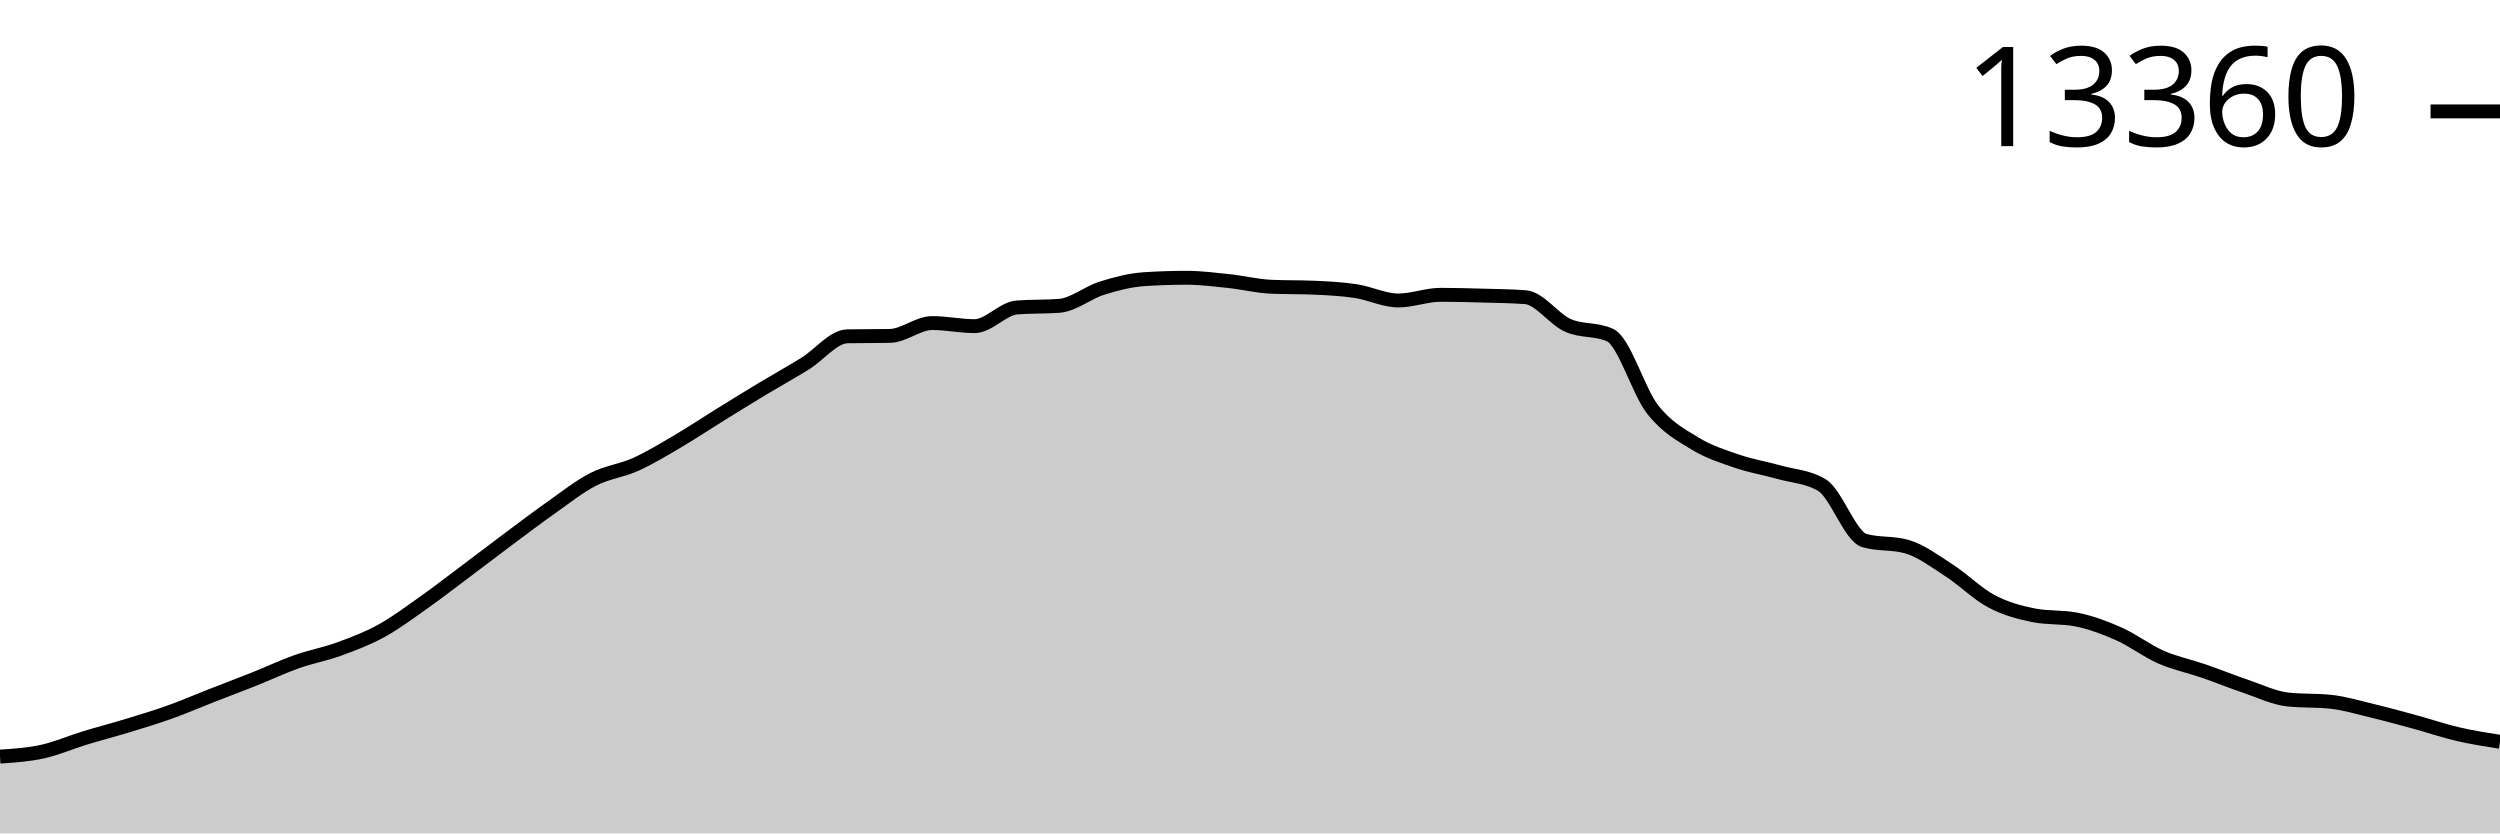
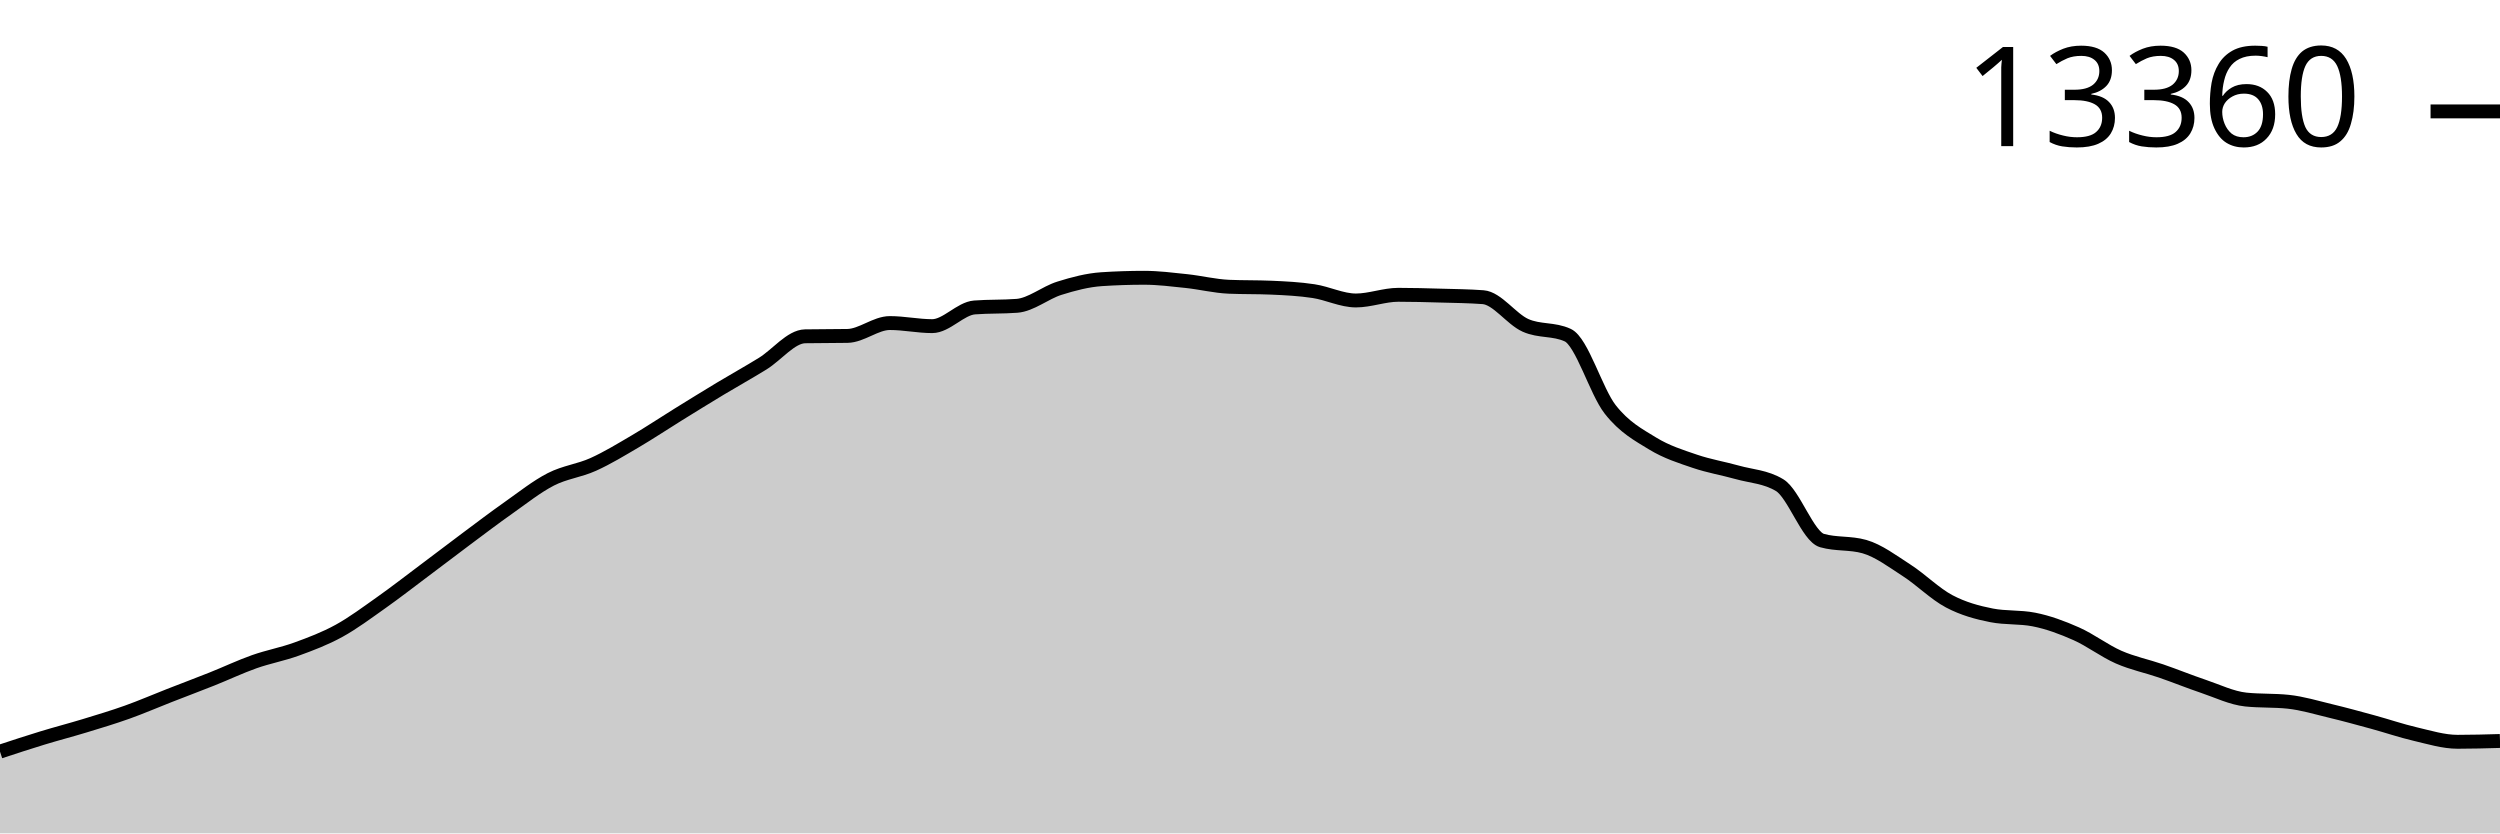
<svg xmlns="http://www.w3.org/2000/svg" viewBox="0 0 180 60">
  <g transform="translate(0,20)">
-     <path class="area" fill="rgba(0, 0, 0, 0.2)" d="M0,34.475C1.017,34.408,2.034,34.34,3.051,34.117C4.068,33.894,5.085,33.447,6.102,33.137C7.119,32.826,8.136,32.564,9.153,32.254C10.169,31.944,11.186,31.64,12.203,31.277C13.22,30.914,14.237,30.472,15.254,30.075C16.271,29.677,17.288,29.297,18.305,28.892C19.322,28.487,20.339,28.003,21.356,27.643C22.373,27.283,23.39,27.103,24.407,26.733C25.424,26.363,26.441,25.98,27.458,25.422C28.475,24.863,29.492,24.101,30.508,23.383C31.525,22.664,32.542,21.873,33.559,21.111C34.576,20.349,35.593,19.569,36.61,18.811C37.627,18.053,38.644,17.279,39.661,16.563C40.678,15.846,41.695,15.033,42.712,14.512C43.729,13.992,44.746,13.897,45.763,13.438C46.78,12.98,47.797,12.359,48.814,11.762C49.831,11.164,50.847,10.485,51.864,9.855C52.881,9.225,53.898,8.596,54.915,7.984C55.932,7.372,56.949,6.811,57.966,6.182C58.983,5.554,60,4.232,61.017,4.214C62.034,4.195,63.051,4.205,64.068,4.186C65.085,4.168,66.102,3.26,67.119,3.26C68.136,3.26,69.153,3.482,70.169,3.482C71.186,3.482,72.203,2.214,73.22,2.136C74.237,2.058,75.254,2.097,76.271,2.019C77.288,1.941,78.305,1.074,79.322,0.755C80.339,0.435,81.356,0.169,82.373,0.101C83.39,0.034,84.407,0,85.424,0C86.441,0,87.458,0.13,88.475,0.237C89.492,0.345,90.508,0.602,91.525,0.646C92.542,0.69,93.559,0.668,94.576,0.712C95.593,0.756,96.61,0.807,97.627,0.961C98.644,1.115,99.661,1.634,100.678,1.634C101.695,1.634,102.712,1.226,103.729,1.226C104.746,1.226,105.763,1.255,106.78,1.284C107.797,1.312,108.814,1.322,109.831,1.397C110.847,1.472,111.864,2.968,112.881,3.424C113.898,3.88,114.915,3.66,115.932,4.132C116.949,4.604,117.966,8.174,118.983,9.474C120,10.773,121.017,11.306,122.034,11.929C123.051,12.552,124.068,12.866,125.085,13.213C126.102,13.56,127.119,13.724,128.136,14.01C129.153,14.297,130.169,14.318,131.186,14.932C132.203,15.547,133.22,18.63,134.237,18.92C135.254,19.211,136.271,19.066,137.288,19.356C138.305,19.647,139.322,20.416,140.339,21.072C141.356,21.728,142.373,22.755,143.39,23.293C144.407,23.832,145.424,24.105,146.441,24.305C147.458,24.505,148.475,24.405,149.492,24.605C150.508,24.804,151.525,25.18,152.542,25.632C153.559,26.083,154.576,26.866,155.593,27.313C156.61,27.759,157.627,27.958,158.644,28.309C159.661,28.659,160.678,29.074,161.695,29.417C162.712,29.76,163.729,30.26,164.746,30.367C165.763,30.473,166.78,30.42,167.797,30.526C168.814,30.633,169.831,30.944,170.847,31.188C171.864,31.431,172.881,31.712,173.898,31.989C174.915,32.267,175.932,32.616,176.949,32.853C177.966,33.09,178.983,33.249,180,33.409L180,40C178.983,40,177.966,40,176.949,40C175.932,40,174.915,40,173.898,40C172.881,40,171.864,40,170.847,40C169.831,40,168.814,40,167.797,40C166.78,40,165.763,40,164.746,40C163.729,40,162.712,40,161.695,40C160.678,40,159.661,40,158.644,40C157.627,40,156.61,40,155.593,40C154.576,40,153.559,40,152.542,40C151.525,40,150.508,40,149.492,40C148.475,40,147.458,40,146.441,40C145.424,40,144.407,40,143.39,40C142.373,40,141.356,40,140.339,40C139.322,40,138.305,40,137.288,40C136.271,40,135.254,40,134.237,40C133.22,40,132.203,40,131.186,40C130.169,40,129.153,40,128.136,40C127.119,40,126.102,40,125.085,40C124.068,40,123.051,40,122.034,40C121.017,40,120,40,118.983,40C117.966,40,116.949,40,115.932,40C114.915,40,113.898,40,112.881,40C111.864,40,110.847,40,109.831,40C108.814,40,107.797,40,106.78,40C105.763,40,104.746,40,103.729,40C102.712,40,101.695,40,100.678,40C99.661,40,98.644,40,97.627,40C96.61,40,95.593,40,94.576,40C93.559,40,92.542,40,91.525,40C90.508,40,89.492,40,88.475,40C87.458,40,86.441,40,85.424,40C84.407,40,83.39,40,82.373,40C81.356,40,80.339,40,79.322,40C78.305,40,77.288,40,76.271,40C75.254,40,74.237,40,73.22,40C72.203,40,71.186,40,70.169,40C69.153,40,68.136,40,67.119,40C66.102,40,65.085,40,64.068,40C63.051,40,62.034,40,61.017,40C60,40,58.983,40,57.966,40C56.949,40,55.932,40,54.915,40C53.898,40,52.881,40,51.864,40C50.847,40,49.831,40,48.814,40C47.797,40,46.78,40,45.763,40C44.746,40,43.729,40,42.712,40C41.695,40,40.678,40,39.661,40C38.644,40,37.627,40,36.61,40C35.593,40,34.576,40,33.559,40C32.542,40,31.525,40,30.508,40C29.492,40,28.475,40,27.458,40C26.441,40,25.424,40,24.407,40C23.39,40,22.373,40,21.356,40C20.339,40,19.322,40,18.305,40C17.288,40,16.271,40,15.254,40C14.237,40,13.22,40,12.203,40C11.186,40,10.169,40,9.153,40C8.136,40,7.119,40,6.102,40C5.085,40,4.068,40,3.051,40C2.034,40,1.017,40,0,40Z" />
-     <path class="line" stroke="black" fill="none" d="M0,34.475C1.017,34.408,2.034,34.34,3.051,34.117C4.068,33.894,5.085,33.447,6.102,33.137C7.119,32.826,8.136,32.564,9.153,32.254C10.169,31.944,11.186,31.64,12.203,31.277C13.22,30.914,14.237,30.472,15.254,30.075C16.271,29.677,17.288,29.297,18.305,28.892C19.322,28.487,20.339,28.003,21.356,27.643C22.373,27.283,23.39,27.103,24.407,26.733C25.424,26.363,26.441,25.98,27.458,25.422C28.475,24.863,29.492,24.101,30.508,23.383C31.525,22.664,32.542,21.873,33.559,21.111C34.576,20.349,35.593,19.569,36.61,18.811C37.627,18.053,38.644,17.279,39.661,16.563C40.678,15.846,41.695,15.033,42.712,14.512C43.729,13.992,44.746,13.897,45.763,13.438C46.78,12.98,47.797,12.359,48.814,11.762C49.831,11.164,50.847,10.485,51.864,9.855C52.881,9.225,53.898,8.596,54.915,7.984C55.932,7.372,56.949,6.811,57.966,6.182C58.983,5.554,60,4.232,61.017,4.214C62.034,4.195,63.051,4.205,64.068,4.186C65.085,4.168,66.102,3.26,67.119,3.26C68.136,3.26,69.153,3.482,70.169,3.482C71.186,3.482,72.203,2.214,73.22,2.136C74.237,2.058,75.254,2.097,76.271,2.019C77.288,1.941,78.305,1.074,79.322,0.755C80.339,0.435,81.356,0.169,82.373,0.101C83.39,0.034,84.407,0,85.424,0C86.441,0,87.458,0.13,88.475,0.237C89.492,0.345,90.508,0.602,91.525,0.646C92.542,0.69,93.559,0.668,94.576,0.712C95.593,0.756,96.61,0.807,97.627,0.961C98.644,1.115,99.661,1.634,100.678,1.634C101.695,1.634,102.712,1.226,103.729,1.226C104.746,1.226,105.763,1.255,106.78,1.284C107.797,1.312,108.814,1.322,109.831,1.397C110.847,1.472,111.864,2.968,112.881,3.424C113.898,3.88,114.915,3.66,115.932,4.132C116.949,4.604,117.966,8.174,118.983,9.474C120,10.773,121.017,11.306,122.034,11.929C123.051,12.552,124.068,12.866,125.085,13.213C126.102,13.56,127.119,13.724,128.136,14.01C129.153,14.297,130.169,14.318,131.186,14.932C132.203,15.547,133.22,18.63,134.237,18.92C135.254,19.211,136.271,19.066,137.288,19.356C138.305,19.647,139.322,20.416,140.339,21.072C141.356,21.728,142.373,22.755,143.39,23.293C144.407,23.832,145.424,24.105,146.441,24.305C147.458,24.505,148.475,24.405,149.492,24.605C150.508,24.804,151.525,25.18,152.542,25.632C153.559,26.083,154.576,26.866,155.593,27.313C156.61,27.759,157.627,27.958,158.644,28.309C159.661,28.659,160.678,29.074,161.695,29.417C162.712,29.76,163.729,30.26,164.746,30.367C165.763,30.473,166.78,30.42,167.797,30.526C168.814,30.633,169.831,30.944,170.847,31.188C171.864,31.431,172.881,31.712,173.898,31.989C174.915,32.267,175.932,32.616,176.949,32.853C177.966,33.09,178.983,33.249,180,33.409" />
+     <path class="area" fill="rgba(0, 0, 0, 0.2)" d="M0,34.117C1.017,33.782,2.034,33.447,3.051,33.137C4.068,32.826,5.085,32.564,6.102,32.254C7.119,31.944,8.136,31.64,9.153,31.277C10.169,30.914,11.186,30.472,12.203,30.075C13.22,29.677,14.237,29.297,15.254,28.892C16.271,28.487,17.288,28.003,18.305,27.643C19.322,27.283,20.339,27.103,21.356,26.733C22.373,26.363,23.39,25.98,24.407,25.422C25.424,24.863,26.441,24.101,27.458,23.383C28.475,22.664,29.492,21.873,30.508,21.111C31.525,20.349,32.542,19.569,33.559,18.811C34.576,18.053,35.593,17.279,36.61,16.563C37.627,15.846,38.644,15.033,39.661,14.512C40.678,13.992,41.695,13.897,42.712,13.438C43.729,12.98,44.746,12.359,45.763,11.762C46.78,11.164,47.797,10.485,48.814,9.855C49.831,9.225,50.847,8.596,51.864,7.984C52.881,7.372,53.898,6.811,54.915,6.182C55.932,5.554,56.949,4.232,57.966,4.214C58.983,4.195,60,4.205,61.017,4.186C62.034,4.168,63.051,3.26,64.068,3.26C65.085,3.26,66.102,3.482,67.119,3.482C68.136,3.482,69.153,2.214,70.169,2.136C71.186,2.058,72.203,2.097,73.22,2.019C74.237,1.941,75.254,1.074,76.271,0.755C77.288,0.435,78.305,0.169,79.322,0.101C80.339,0.034,81.356,0,82.373,0C83.39,0,84.407,0.13,85.424,0.237C86.441,0.345,87.458,0.602,88.475,0.646C89.492,0.69,90.508,0.668,91.525,0.712C92.542,0.756,93.559,0.807,94.576,0.961C95.593,1.115,96.61,1.634,97.627,1.634C98.644,1.634,99.661,1.226,100.678,1.226C101.695,1.226,102.712,1.255,103.729,1.284C104.746,1.312,105.763,1.322,106.78,1.397C107.797,1.472,108.814,2.968,109.831,3.424C110.847,3.88,111.864,3.66,112.881,4.132C113.898,4.604,114.915,8.174,115.932,9.474C116.949,10.773,117.966,11.306,118.983,11.929C120,12.552,121.017,12.866,122.034,13.213C123.051,13.56,124.068,13.724,125.085,14.01C126.102,14.297,127.119,14.318,128.136,14.932C129.153,15.547,130.169,18.63,131.186,18.92C132.203,19.211,133.22,19.066,134.237,19.356C135.254,19.647,136.271,20.416,137.288,21.072C138.305,21.728,139.322,22.755,140.339,23.293C141.356,23.832,142.373,24.105,143.39,24.305C144.407,24.505,145.424,24.405,146.441,24.605C147.458,24.804,148.475,25.18,149.492,25.632C150.508,26.083,151.525,26.866,152.542,27.313C153.559,27.759,154.576,27.958,155.593,28.309C156.61,28.659,157.627,29.074,158.644,29.417C159.661,29.76,160.678,30.26,161.695,30.367C162.712,30.473,163.729,30.42,164.746,30.526C165.763,30.633,166.78,30.944,167.797,31.188C168.814,31.431,169.831,31.712,170.847,31.989C171.864,32.267,172.881,32.616,173.898,32.853C174.915,33.09,175.932,33.409,176.949,33.409C177.966,33.409,178.983,33.38,180,33.351L180,40C178.983,40,177.966,40,176.949,40C175.932,40,174.915,40,173.898,40C172.881,40,171.864,40,170.847,40C169.831,40,168.814,40,167.797,40C166.78,40,165.763,40,164.746,40C163.729,40,162.712,40,161.695,40C160.678,40,159.661,40,158.644,40C157.627,40,156.61,40,155.593,40C154.576,40,153.559,40,152.542,40C151.525,40,150.508,40,149.492,40C148.475,40,147.458,40,146.441,40C145.424,40,144.407,40,143.39,40C142.373,40,141.356,40,140.339,40C139.322,40,138.305,40,137.288,40C136.271,40,135.254,40,134.237,40C133.22,40,132.203,40,131.186,40C130.169,40,129.153,40,128.136,40C127.119,40,126.102,40,125.085,40C124.068,40,123.051,40,122.034,40C121.017,40,120,40,118.983,40C117.966,40,116.949,40,115.932,40C114.915,40,113.898,40,112.881,40C111.864,40,110.847,40,109.831,40C108.814,40,107.797,40,106.78,40C105.763,40,104.746,40,103.729,40C102.712,40,101.695,40,100.678,40C99.661,40,98.644,40,97.627,40C96.61,40,95.593,40,94.576,40C93.559,40,92.542,40,91.525,40C90.508,40,89.492,40,88.475,40C87.458,40,86.441,40,85.424,40C84.407,40,83.39,40,82.373,40C81.356,40,80.339,40,79.322,40C78.305,40,77.288,40,76.271,40C75.254,40,74.237,40,73.22,40C72.203,40,71.186,40,70.169,40C69.153,40,68.136,40,67.119,40C66.102,40,65.085,40,64.068,40C63.051,40,62.034,40,61.017,40C60,40,58.983,40,57.966,40C56.949,40,55.932,40,54.915,40C53.898,40,52.881,40,51.864,40C50.847,40,49.831,40,48.814,40C47.797,40,46.78,40,45.763,40C44.746,40,43.729,40,42.712,40C41.695,40,40.678,40,39.661,40C38.644,40,37.627,40,36.61,40C35.593,40,34.576,40,33.559,40C32.542,40,31.525,40,30.508,40C29.492,40,28.475,40,27.458,40C26.441,40,25.424,40,24.407,40C23.39,40,22.373,40,21.356,40C20.339,40,19.322,40,18.305,40C17.288,40,16.271,40,15.254,40C14.237,40,13.22,40,12.203,40C11.186,40,10.169,40,9.153,40C8.136,40,7.119,40,6.102,40C5.085,40,4.068,40,3.051,40C2.034,40,1.017,40,0,40Z" />
+     <path class="line" stroke="black" fill="none" d="M0,34.117C1.017,33.782,2.034,33.447,3.051,33.137C4.068,32.826,5.085,32.564,6.102,32.254C7.119,31.944,8.136,31.64,9.153,31.277C10.169,30.914,11.186,30.472,12.203,30.075C13.22,29.677,14.237,29.297,15.254,28.892C16.271,28.487,17.288,28.003,18.305,27.643C19.322,27.283,20.339,27.103,21.356,26.733C22.373,26.363,23.39,25.98,24.407,25.422C25.424,24.863,26.441,24.101,27.458,23.383C28.475,22.664,29.492,21.873,30.508,21.111C31.525,20.349,32.542,19.569,33.559,18.811C34.576,18.053,35.593,17.279,36.61,16.563C37.627,15.846,38.644,15.033,39.661,14.512C40.678,13.992,41.695,13.897,42.712,13.438C43.729,12.98,44.746,12.359,45.763,11.762C46.78,11.164,47.797,10.485,48.814,9.855C49.831,9.225,50.847,8.596,51.864,7.984C52.881,7.372,53.898,6.811,54.915,6.182C55.932,5.554,56.949,4.232,57.966,4.214C58.983,4.195,60,4.205,61.017,4.186C62.034,4.168,63.051,3.26,64.068,3.26C65.085,3.26,66.102,3.482,67.119,3.482C68.136,3.482,69.153,2.214,70.169,2.136C71.186,2.058,72.203,2.097,73.22,2.019C74.237,1.941,75.254,1.074,76.271,0.755C77.288,0.435,78.305,0.169,79.322,0.101C80.339,0.034,81.356,0,82.373,0C83.39,0,84.407,0.13,85.424,0.237C86.441,0.345,87.458,0.602,88.475,0.646C89.492,0.69,90.508,0.668,91.525,0.712C92.542,0.756,93.559,0.807,94.576,0.961C95.593,1.115,96.61,1.634,97.627,1.634C98.644,1.634,99.661,1.226,100.678,1.226C101.695,1.226,102.712,1.255,103.729,1.284C104.746,1.312,105.763,1.322,106.78,1.397C107.797,1.472,108.814,2.968,109.831,3.424C110.847,3.88,111.864,3.66,112.881,4.132C113.898,4.604,114.915,8.174,115.932,9.474C116.949,10.773,117.966,11.306,118.983,11.929C120,12.552,121.017,12.866,122.034,13.213C123.051,13.56,124.068,13.724,125.085,14.01C126.102,14.297,127.119,14.318,128.136,14.932C129.153,15.547,130.169,18.63,131.186,18.92C132.203,19.211,133.22,19.066,134.237,19.356C135.254,19.647,136.271,20.416,137.288,21.072C138.305,21.728,139.322,22.755,140.339,23.293C141.356,23.832,142.373,24.105,143.39,24.305C144.407,24.505,145.424,24.405,146.441,24.605C147.458,24.804,148.475,25.18,149.492,25.632C150.508,26.083,151.525,26.866,152.542,27.313C153.559,27.759,154.576,27.958,155.593,28.309C156.61,28.659,157.627,29.074,158.644,29.417C159.661,29.76,160.678,30.26,161.695,30.367C162.712,30.473,163.729,30.42,164.746,30.526C165.763,30.633,166.78,30.944,167.797,31.188C168.814,31.431,169.831,31.712,170.847,31.989C171.864,32.267,172.881,32.616,173.898,32.853C174.915,33.09,175.932,33.409,176.949,33.409C177.966,33.409,178.983,33.38,180,33.351" />
    <path class="axis-ceiling" stroke-width="1" stroke="black" fill="none" d="M175,-11.979L180,-11.979" />
    <text class="axis-ceiling-label" font-family="sans-serif" text-anchor="end" font-size="10px" x="170" y="-9.479">13360</text>
  </g>
</svg>
